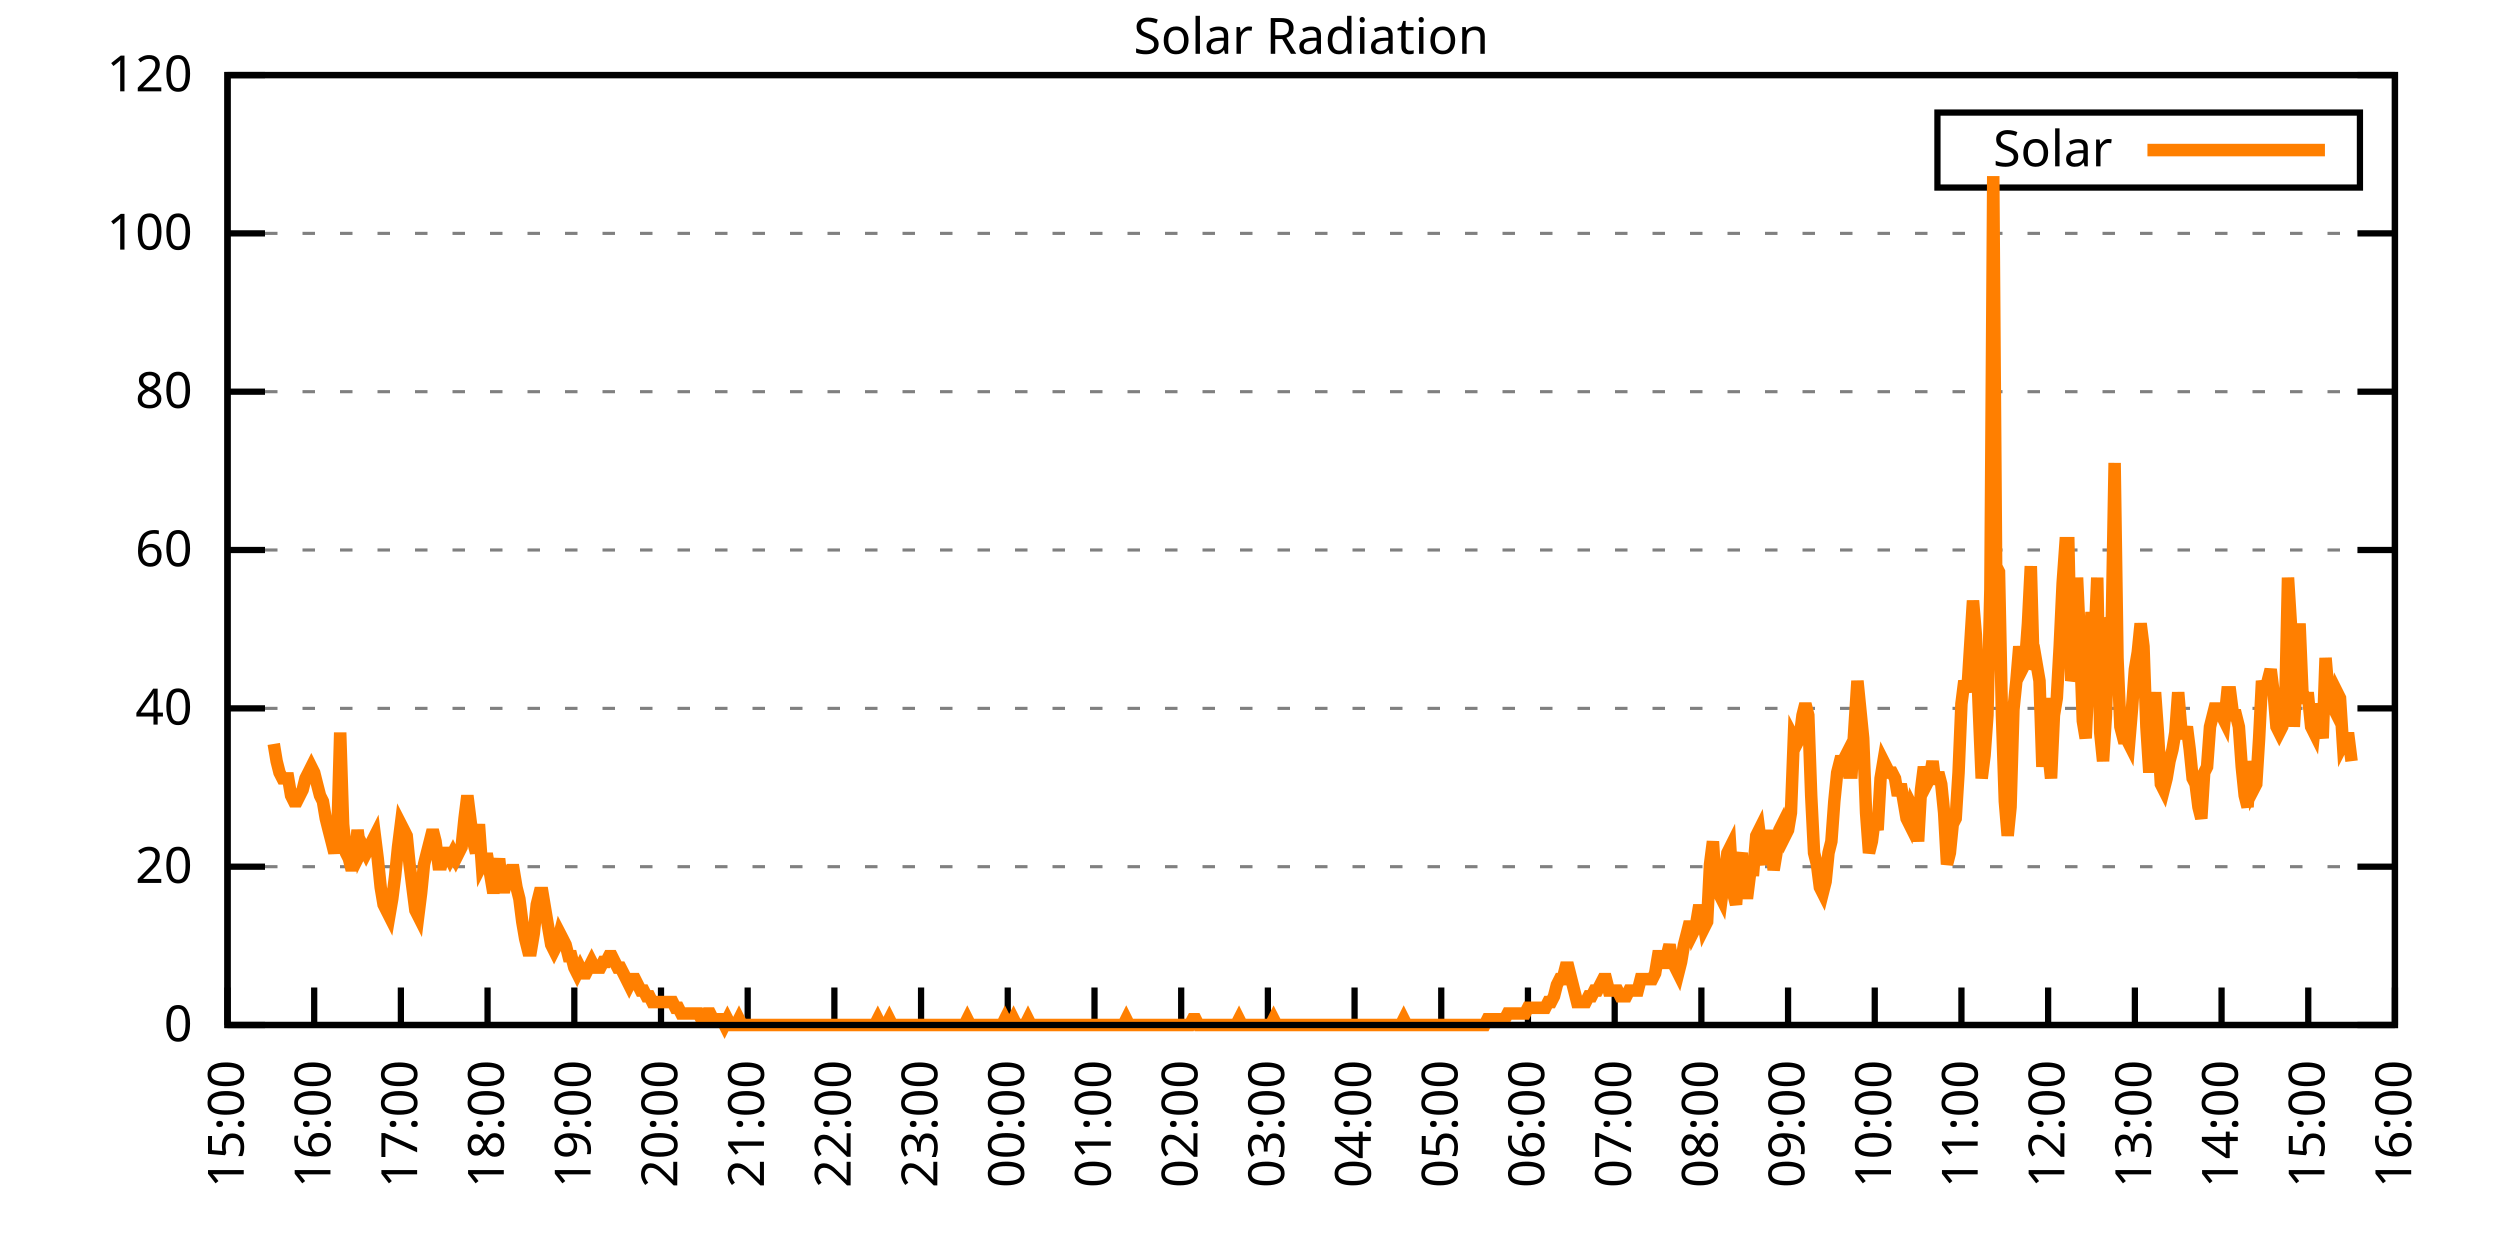
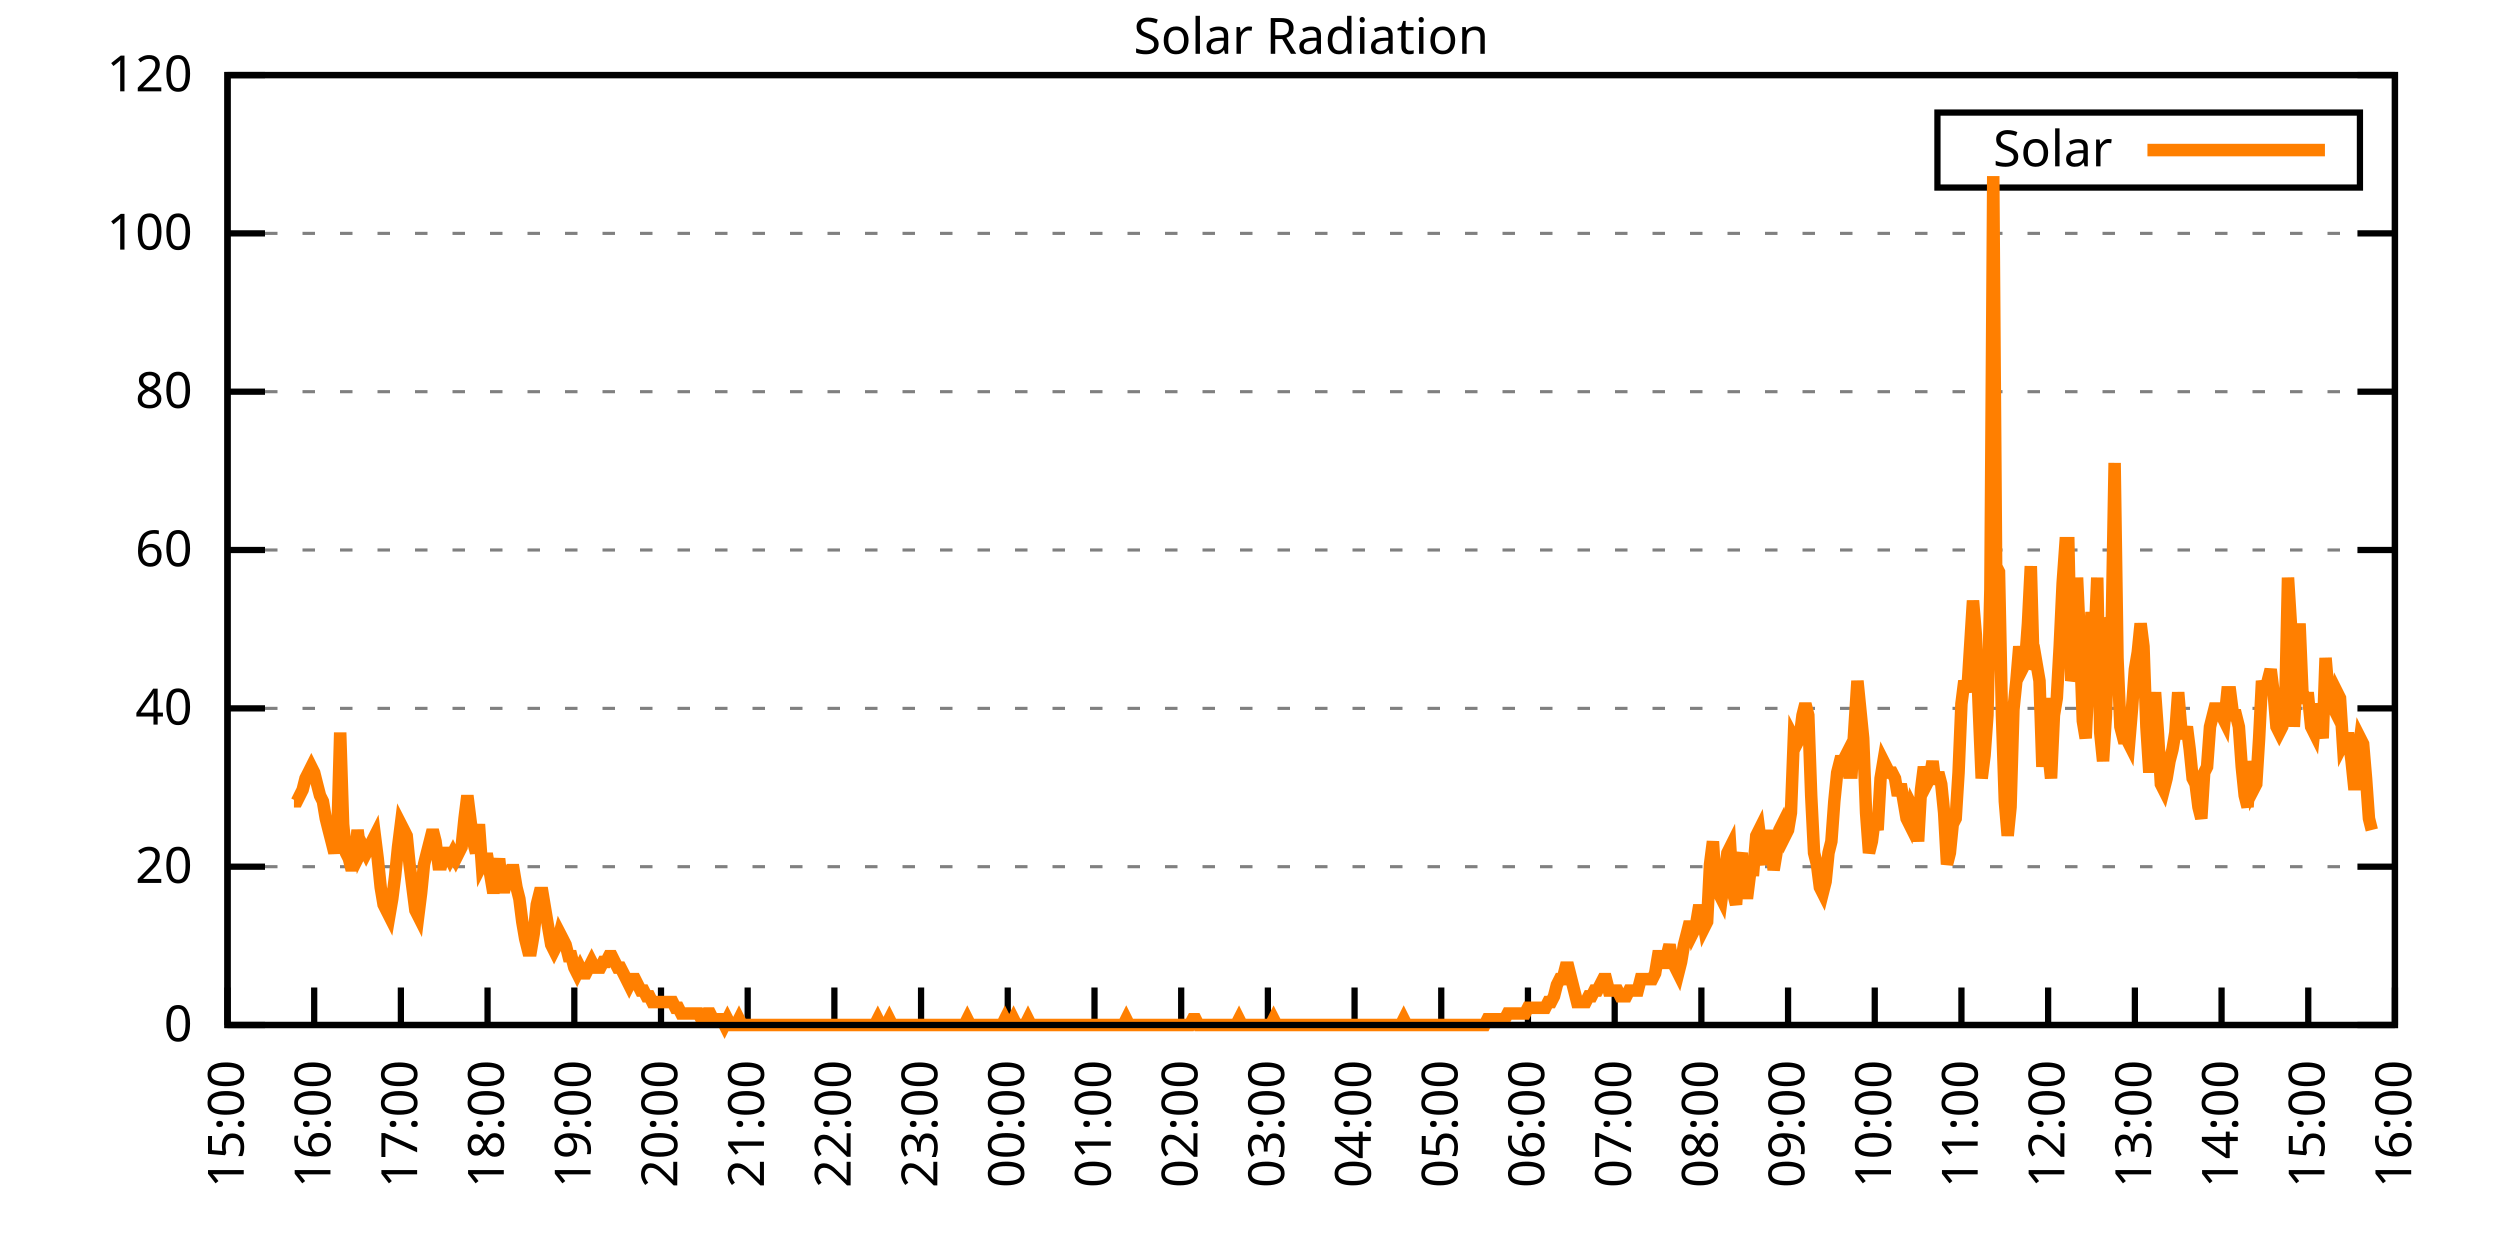
<svg xmlns="http://www.w3.org/2000/svg" xmlns:xlink="http://www.w3.org/1999/xlink" width="400" height="200" viewBox="0 0 400 200">
  <g id="gnuplot_canvas">
    <rect x="0" y="0" width="400" height="200" fill="none" />
    <defs>
      <circle id="gpDot" r="0.5" stroke-width="0.5" stroke="currentColor" />
      <path id="gpPt0" stroke-width="0.333" stroke="currentColor" d="M-1,0 h2 M0,-1 v2" />
      <path id="gpPt1" stroke-width="0.333" stroke="currentColor" d="M-1,-1 L1,1 M1,-1 L-1,1" />
      <path id="gpPt2" stroke-width="0.333" stroke="currentColor" d="M-1,0 L1,0 M0,-1 L0,1 M-1,-1 L1,1 M-1,1 L1,-1" />
      <rect id="gpPt3" stroke-width="0.333" stroke="currentColor" x="-1" y="-1" width="2" height="2" />
      <rect id="gpPt4" stroke-width="0.333" stroke="currentColor" fill="currentColor" x="-1" y="-1" width="2" height="2" />
      <circle id="gpPt5" stroke-width="0.333" stroke="currentColor" cx="0" cy="0" r="1" />
      <use xlink:href="#gpPt5" id="gpPt6" fill="currentColor" stroke="none" />
      <path id="gpPt7" stroke-width="0.333" stroke="currentColor" d="M0,-1.33 L-1.33,0.67 L1.33,0.67 z" />
      <use xlink:href="#gpPt7" id="gpPt8" fill="currentColor" stroke="none" />
      <use xlink:href="#gpPt7" id="gpPt9" stroke="currentColor" transform="rotate(180)" />
      <use xlink:href="#gpPt9" id="gpPt10" fill="currentColor" stroke="none" />
      <use xlink:href="#gpPt3" id="gpPt11" stroke="currentColor" transform="rotate(45)" />
      <use xlink:href="#gpPt11" id="gpPt12" fill="currentColor" stroke="none" />
      <path id="gpPt13" stroke-width="0.333" stroke="currentColor" d="M0,1.330 L1.265,0.411 L0.782,-1.067 L-0.782,-1.076 L-1.265,0.411 z" />
      <use xlink:href="#gpPt13" id="gpPt14" fill="currentColor" stroke="none" />
      <filter id="textbox" filterUnits="objectBoundingBox" x="0" y="0" height="1" width="1">
        <feFlood flood-color="white" flood-opacity="1" result="bgnd" />
        <feComposite in="SourceGraphic" in2="bgnd" operator="atop" />
      </filter>
      <filter id="greybox" filterUnits="objectBoundingBox" x="0" y="0" height="1" width="1">
        <feFlood flood-color="lightgrey" flood-opacity="1" result="grey" />
        <feComposite in="SourceGraphic" in2="grey" operator="atop" />
      </filter>
    </defs>
    <g fill="none" color="white" stroke="currentColor" stroke-width="1.00" stroke-linecap="butt" stroke-linejoin="miter">
</g>
    <g fill="none" color="black" stroke="currentColor" stroke-width="1.00" stroke-linecap="butt" stroke-linejoin="miter">
      <g stroke="none" shape-rendering="crispEdges">
        <polygon fill="rgb(255, 255, 255)" points="36.40,164.00 383.18,164.00 383.18,12.02 36.40,12.02 " />
      </g>
    </g>
    <g fill="none" color="black" stroke="currentColor" stroke-width="1.00" stroke-linecap="butt" stroke-linejoin="miter">
</g>
    <g fill="none" color="black" stroke="black" stroke-width="0.50" stroke-linecap="butt" stroke-linejoin="miter">
</g>
    <g fill="none" color="gray" stroke="currentColor" stroke-width="0.50" stroke-linecap="butt" stroke-linejoin="miter">
      <path stroke="gray" stroke-dasharray="2,4" class="gridline" d="M36.40,164.00 L383.19,164.00  " />
    </g>
    <g fill="none" color="gray" stroke="gray" stroke-width="1.00" stroke-linecap="butt" stroke-linejoin="miter">
</g>
    <g fill="none" color="black" stroke="currentColor" stroke-width="1.00" stroke-linecap="butt" stroke-linejoin="miter">
      <path stroke="black" d="M36.40,164.00 L42.40,164.00 M383.19,164.00 L377.19,164.00  " />
      <g transform="translate(30.80,166.60)" stroke="none" fill="black" font-family="Sans" font-size="8.00" text-anchor="end">
        <text>
          <tspan font-family="Sans"> 0</tspan>
        </text>
      </g>
    </g>
    <g fill="none" color="black" stroke="currentColor" stroke-width="1.00" stroke-linecap="butt" stroke-linejoin="miter">
</g>
    <g fill="none" color="black" stroke="black" stroke-width="0.50" stroke-linecap="butt" stroke-linejoin="miter">
</g>
    <g fill="none" color="gray" stroke="currentColor" stroke-width="0.50" stroke-linecap="butt" stroke-linejoin="miter">
      <path stroke="gray" stroke-dasharray="2,4" class="gridline" d="M36.40,138.67 L383.19,138.67  " />
    </g>
    <g fill="none" color="gray" stroke="gray" stroke-width="1.00" stroke-linecap="butt" stroke-linejoin="miter">
</g>
    <g fill="none" color="black" stroke="currentColor" stroke-width="1.00" stroke-linecap="butt" stroke-linejoin="miter">
      <path stroke="black" d="M36.40,138.67 L42.40,138.67 M383.19,138.67 L377.19,138.67  " />
      <g transform="translate(30.80,141.27)" stroke="none" fill="black" font-family="Sans" font-size="8.00" text-anchor="end">
        <text>
          <tspan font-family="Sans"> 20</tspan>
        </text>
      </g>
    </g>
    <g fill="none" color="black" stroke="currentColor" stroke-width="1.00" stroke-linecap="butt" stroke-linejoin="miter">
</g>
    <g fill="none" color="black" stroke="black" stroke-width="0.50" stroke-linecap="butt" stroke-linejoin="miter">
</g>
    <g fill="none" color="gray" stroke="currentColor" stroke-width="0.50" stroke-linecap="butt" stroke-linejoin="miter">
      <path stroke="gray" stroke-dasharray="2,4" class="gridline" d="M36.40,113.34 L383.19,113.34  " />
    </g>
    <g fill="none" color="gray" stroke="gray" stroke-width="1.00" stroke-linecap="butt" stroke-linejoin="miter">
</g>
    <g fill="none" color="black" stroke="currentColor" stroke-width="1.00" stroke-linecap="butt" stroke-linejoin="miter">
      <path stroke="black" d="M36.40,113.34 L42.40,113.34 M383.19,113.34 L377.19,113.34  " />
      <g transform="translate(30.80,115.94)" stroke="none" fill="black" font-family="Sans" font-size="8.00" text-anchor="end">
        <text>
          <tspan font-family="Sans"> 40</tspan>
        </text>
      </g>
    </g>
    <g fill="none" color="black" stroke="currentColor" stroke-width="1.00" stroke-linecap="butt" stroke-linejoin="miter">
</g>
    <g fill="none" color="black" stroke="black" stroke-width="0.50" stroke-linecap="butt" stroke-linejoin="miter">
</g>
    <g fill="none" color="gray" stroke="currentColor" stroke-width="0.50" stroke-linecap="butt" stroke-linejoin="miter">
      <path stroke="gray" stroke-dasharray="2,4" class="gridline" d="M36.40,88.00 L383.19,88.00  " />
    </g>
    <g fill="none" color="gray" stroke="gray" stroke-width="1.00" stroke-linecap="butt" stroke-linejoin="miter">
</g>
    <g fill="none" color="black" stroke="currentColor" stroke-width="1.00" stroke-linecap="butt" stroke-linejoin="miter">
      <path stroke="black" d="M36.40,88.00 L42.40,88.00 M383.19,88.00 L377.19,88.00  " />
      <g transform="translate(30.80,90.60)" stroke="none" fill="black" font-family="Sans" font-size="8.00" text-anchor="end">
        <text>
          <tspan font-family="Sans"> 60</tspan>
        </text>
      </g>
    </g>
    <g fill="none" color="black" stroke="currentColor" stroke-width="1.00" stroke-linecap="butt" stroke-linejoin="miter">
</g>
    <g fill="none" color="black" stroke="black" stroke-width="0.50" stroke-linecap="butt" stroke-linejoin="miter">
</g>
    <g fill="none" color="gray" stroke="currentColor" stroke-width="0.50" stroke-linecap="butt" stroke-linejoin="miter">
      <path stroke="gray" stroke-dasharray="2,4" class="gridline" d="M36.40,62.67 L383.19,62.67  " />
    </g>
    <g fill="none" color="gray" stroke="gray" stroke-width="1.00" stroke-linecap="butt" stroke-linejoin="miter">
</g>
    <g fill="none" color="black" stroke="currentColor" stroke-width="1.00" stroke-linecap="butt" stroke-linejoin="miter">
      <path stroke="black" d="M36.40,62.67 L42.40,62.67 M383.19,62.67 L377.19,62.67  " />
      <g transform="translate(30.80,65.27)" stroke="none" fill="black" font-family="Sans" font-size="8.00" text-anchor="end">
        <text>
          <tspan font-family="Sans"> 80</tspan>
        </text>
      </g>
    </g>
    <g fill="none" color="black" stroke="currentColor" stroke-width="1.00" stroke-linecap="butt" stroke-linejoin="miter">
</g>
    <g fill="none" color="black" stroke="black" stroke-width="0.50" stroke-linecap="butt" stroke-linejoin="miter">
</g>
    <g fill="none" color="gray" stroke="currentColor" stroke-width="0.50" stroke-linecap="butt" stroke-linejoin="miter">
      <path stroke="gray" stroke-dasharray="2,4" class="gridline" d="M36.40,37.34 L383.19,37.34  " />
    </g>
    <g fill="none" color="gray" stroke="gray" stroke-width="1.00" stroke-linecap="butt" stroke-linejoin="miter">
</g>
    <g fill="none" color="black" stroke="currentColor" stroke-width="1.00" stroke-linecap="butt" stroke-linejoin="miter">
      <path stroke="black" d="M36.40,37.34 L42.40,37.34 M383.19,37.34 L377.19,37.34  " />
      <g transform="translate(30.80,39.94)" stroke="none" fill="black" font-family="Sans" font-size="8.00" text-anchor="end">
        <text>
          <tspan font-family="Sans"> 100</tspan>
        </text>
      </g>
    </g>
    <g fill="none" color="black" stroke="currentColor" stroke-width="1.00" stroke-linecap="butt" stroke-linejoin="miter">
</g>
    <g fill="none" color="black" stroke="black" stroke-width="0.50" stroke-linecap="butt" stroke-linejoin="miter">
</g>
    <g fill="none" color="gray" stroke="currentColor" stroke-width="0.50" stroke-linecap="butt" stroke-linejoin="miter">
      <path stroke="gray" stroke-dasharray="2,4" class="gridline" d="M36.40,12.01 L383.19,12.01  " />
    </g>
    <g fill="none" color="gray" stroke="gray" stroke-width="1.00" stroke-linecap="butt" stroke-linejoin="miter">
</g>
    <g fill="none" color="black" stroke="currentColor" stroke-width="1.00" stroke-linecap="butt" stroke-linejoin="miter">
      <path stroke="black" d="M36.40,12.01 L42.40,12.01 M383.19,12.01 L377.19,12.01  " />
      <g transform="translate(30.80,14.61)" stroke="none" fill="black" font-family="Sans" font-size="8.00" text-anchor="end">
        <text>
          <tspan font-family="Sans"> 120</tspan>
        </text>
      </g>
    </g>
    <g fill="none" color="black" stroke="currentColor" stroke-width="1.00" stroke-linecap="butt" stroke-linejoin="miter">
      <path stroke="black" d="M36.40,164.00 L36.40,158.00  " />
      <g transform="translate(39.00,169.60) rotate(270.00)" stroke="none" fill="black" font-family="Sans" font-size="8.00" text-anchor="end">
        <text>
          <tspan font-family="Sans">15:00</tspan>
        </text>
      </g>
    </g>
    <g fill="none" color="black" stroke="currentColor" stroke-width="1.00" stroke-linecap="butt" stroke-linejoin="miter">
      <path stroke="black" d="M50.27,164.00 L50.27,158.00  " />
      <g transform="translate(52.87,169.60) rotate(270.00)" stroke="none" fill="black" font-family="Sans" font-size="8.00" text-anchor="end">
        <text>
          <tspan font-family="Sans">16:00</tspan>
        </text>
      </g>
    </g>
    <g fill="none" color="black" stroke="currentColor" stroke-width="1.00" stroke-linecap="butt" stroke-linejoin="miter">
      <path stroke="black" d="M64.14,164.00 L64.14,158.00  " />
      <g transform="translate(66.74,169.60) rotate(270.00)" stroke="none" fill="black" font-family="Sans" font-size="8.00" text-anchor="end">
        <text>
          <tspan font-family="Sans">17:00</tspan>
        </text>
      </g>
    </g>
    <g fill="none" color="black" stroke="currentColor" stroke-width="1.00" stroke-linecap="butt" stroke-linejoin="miter">
      <path stroke="black" d="M78.01,164.00 L78.01,158.00  " />
      <g transform="translate(80.61,169.60) rotate(270.00)" stroke="none" fill="black" font-family="Sans" font-size="8.00" text-anchor="end">
        <text>
          <tspan font-family="Sans">18:00</tspan>
        </text>
      </g>
    </g>
    <g fill="none" color="black" stroke="currentColor" stroke-width="1.00" stroke-linecap="butt" stroke-linejoin="miter">
      <path stroke="black" d="M91.89,164.00 L91.89,158.00  " />
      <g transform="translate(94.49,169.60) rotate(270.00)" stroke="none" fill="black" font-family="Sans" font-size="8.00" text-anchor="end">
        <text>
          <tspan font-family="Sans">19:00</tspan>
        </text>
      </g>
    </g>
    <g fill="none" color="black" stroke="currentColor" stroke-width="1.00" stroke-linecap="butt" stroke-linejoin="miter">
      <path stroke="black" d="M105.76,164.00 L105.76,158.00  " />
      <g transform="translate(108.36,169.60) rotate(270.00)" stroke="none" fill="black" font-family="Sans" font-size="8.00" text-anchor="end">
        <text>
          <tspan font-family="Sans">20:00</tspan>
        </text>
      </g>
    </g>
    <g fill="none" color="black" stroke="currentColor" stroke-width="1.00" stroke-linecap="butt" stroke-linejoin="miter">
      <path stroke="black" d="M119.63,164.00 L119.63,158.00  " />
      <g transform="translate(122.23,169.60) rotate(270.00)" stroke="none" fill="black" font-family="Sans" font-size="8.00" text-anchor="end">
        <text>
          <tspan font-family="Sans">21:00</tspan>
        </text>
      </g>
    </g>
    <g fill="none" color="black" stroke="currentColor" stroke-width="1.00" stroke-linecap="butt" stroke-linejoin="miter">
      <path stroke="black" d="M133.50,164.00 L133.50,158.00  " />
      <g transform="translate(136.10,169.60) rotate(270.00)" stroke="none" fill="black" font-family="Sans" font-size="8.00" text-anchor="end">
        <text>
          <tspan font-family="Sans">22:00</tspan>
        </text>
      </g>
    </g>
    <g fill="none" color="black" stroke="currentColor" stroke-width="1.00" stroke-linecap="butt" stroke-linejoin="miter">
      <path stroke="black" d="M147.37,164.00 L147.37,158.00  " />
      <g transform="translate(149.97,169.60) rotate(270.00)" stroke="none" fill="black" font-family="Sans" font-size="8.00" text-anchor="end">
        <text>
          <tspan font-family="Sans">23:00</tspan>
        </text>
      </g>
    </g>
    <g fill="none" color="black" stroke="currentColor" stroke-width="1.00" stroke-linecap="butt" stroke-linejoin="miter">
      <path stroke="black" d="M161.24,164.00 L161.24,158.00  " />
      <g transform="translate(163.84,169.60) rotate(270.00)" stroke="none" fill="black" font-family="Sans" font-size="8.00" text-anchor="end">
        <text>
          <tspan font-family="Sans">00:00</tspan>
        </text>
      </g>
    </g>
    <g fill="none" color="black" stroke="currentColor" stroke-width="1.00" stroke-linecap="butt" stroke-linejoin="miter">
      <path stroke="black" d="M175.12,164.00 L175.12,158.00  " />
      <g transform="translate(177.72,169.60) rotate(270.00)" stroke="none" fill="black" font-family="Sans" font-size="8.00" text-anchor="end">
        <text>
          <tspan font-family="Sans">01:00</tspan>
        </text>
      </g>
    </g>
    <g fill="none" color="black" stroke="currentColor" stroke-width="1.00" stroke-linecap="butt" stroke-linejoin="miter">
      <path stroke="black" d="M188.99,164.00 L188.99,158.00  " />
      <g transform="translate(191.59,169.60) rotate(270.00)" stroke="none" fill="black" font-family="Sans" font-size="8.00" text-anchor="end">
        <text>
          <tspan font-family="Sans">02:00</tspan>
        </text>
      </g>
    </g>
    <g fill="none" color="black" stroke="currentColor" stroke-width="1.00" stroke-linecap="butt" stroke-linejoin="miter">
      <path stroke="black" d="M202.86,164.00 L202.86,158.00  " />
      <g transform="translate(205.46,169.60) rotate(270.00)" stroke="none" fill="black" font-family="Sans" font-size="8.00" text-anchor="end">
        <text>
          <tspan font-family="Sans">03:00</tspan>
        </text>
      </g>
    </g>
    <g fill="none" color="black" stroke="currentColor" stroke-width="1.00" stroke-linecap="butt" stroke-linejoin="miter">
      <path stroke="black" d="M216.73,164.00 L216.73,158.00  " />
      <g transform="translate(219.33,169.60) rotate(270.00)" stroke="none" fill="black" font-family="Sans" font-size="8.00" text-anchor="end">
        <text>
          <tspan font-family="Sans">04:00</tspan>
        </text>
      </g>
    </g>
    <g fill="none" color="black" stroke="currentColor" stroke-width="1.00" stroke-linecap="butt" stroke-linejoin="miter">
      <path stroke="black" d="M230.60,164.00 L230.60,158.00  " />
      <g transform="translate(233.20,169.60) rotate(270.00)" stroke="none" fill="black" font-family="Sans" font-size="8.00" text-anchor="end">
        <text>
          <tspan font-family="Sans">05:00</tspan>
        </text>
      </g>
    </g>
    <g fill="none" color="black" stroke="currentColor" stroke-width="1.00" stroke-linecap="butt" stroke-linejoin="miter">
      <path stroke="black" d="M244.47,164.00 L244.47,158.00  " />
      <g transform="translate(247.07,169.60) rotate(270.00)" stroke="none" fill="black" font-family="Sans" font-size="8.00" text-anchor="end">
        <text>
          <tspan font-family="Sans">06:00</tspan>
        </text>
      </g>
    </g>
    <g fill="none" color="black" stroke="currentColor" stroke-width="1.00" stroke-linecap="butt" stroke-linejoin="miter">
      <path stroke="black" d="M258.35,164.00 L258.35,158.00  " />
      <g transform="translate(260.95,169.60) rotate(270.00)" stroke="none" fill="black" font-family="Sans" font-size="8.00" text-anchor="end">
        <text>
          <tspan font-family="Sans">07:00</tspan>
        </text>
      </g>
    </g>
    <g fill="none" color="black" stroke="currentColor" stroke-width="1.00" stroke-linecap="butt" stroke-linejoin="miter">
      <path stroke="black" d="M272.22,164.00 L272.22,158.00  " />
      <g transform="translate(274.82,169.60) rotate(270.00)" stroke="none" fill="black" font-family="Sans" font-size="8.00" text-anchor="end">
        <text>
          <tspan font-family="Sans">08:00</tspan>
        </text>
      </g>
    </g>
    <g fill="none" color="black" stroke="currentColor" stroke-width="1.00" stroke-linecap="butt" stroke-linejoin="miter">
      <path stroke="black" d="M286.09,164.00 L286.09,158.00  " />
      <g transform="translate(288.69,169.60) rotate(270.00)" stroke="none" fill="black" font-family="Sans" font-size="8.00" text-anchor="end">
        <text>
          <tspan font-family="Sans">09:00</tspan>
        </text>
      </g>
    </g>
    <g fill="none" color="black" stroke="currentColor" stroke-width="1.00" stroke-linecap="butt" stroke-linejoin="miter">
      <path stroke="black" d="M299.96,164.00 L299.96,158.00  " />
      <g transform="translate(302.56,169.60) rotate(270.00)" stroke="none" fill="black" font-family="Sans" font-size="8.00" text-anchor="end">
        <text>
          <tspan font-family="Sans">10:00</tspan>
        </text>
      </g>
    </g>
    <g fill="none" color="black" stroke="currentColor" stroke-width="1.00" stroke-linecap="butt" stroke-linejoin="miter">
      <path stroke="black" d="M313.83,164.00 L313.83,158.00  " />
      <g transform="translate(316.43,169.60) rotate(270.00)" stroke="none" fill="black" font-family="Sans" font-size="8.00" text-anchor="end">
        <text>
          <tspan font-family="Sans">11:00</tspan>
        </text>
      </g>
    </g>
    <g fill="none" color="black" stroke="currentColor" stroke-width="1.00" stroke-linecap="butt" stroke-linejoin="miter">
      <path stroke="black" d="M327.70,164.00 L327.70,158.00  " />
      <g transform="translate(330.30,169.60) rotate(270.00)" stroke="none" fill="black" font-family="Sans" font-size="8.00" text-anchor="end">
        <text>
          <tspan font-family="Sans">12:00</tspan>
        </text>
      </g>
    </g>
    <g fill="none" color="black" stroke="currentColor" stroke-width="1.00" stroke-linecap="butt" stroke-linejoin="miter">
      <path stroke="black" d="M341.58,164.00 L341.58,158.00  " />
      <g transform="translate(344.18,169.60) rotate(270.00)" stroke="none" fill="black" font-family="Sans" font-size="8.00" text-anchor="end">
        <text>
          <tspan font-family="Sans">13:00</tspan>
        </text>
      </g>
    </g>
    <g fill="none" color="black" stroke="currentColor" stroke-width="1.00" stroke-linecap="butt" stroke-linejoin="miter">
      <path stroke="black" d="M355.45,164.00 L355.45,158.00  " />
      <g transform="translate(358.05,169.60) rotate(270.00)" stroke="none" fill="black" font-family="Sans" font-size="8.00" text-anchor="end">
        <text>
          <tspan font-family="Sans">14:00</tspan>
        </text>
      </g>
    </g>
    <g fill="none" color="black" stroke="currentColor" stroke-width="1.00" stroke-linecap="butt" stroke-linejoin="miter">
      <path stroke="black" d="M369.32,164.00 L369.32,158.00  " />
      <g transform="translate(371.92,169.60) rotate(270.00)" stroke="none" fill="black" font-family="Sans" font-size="8.00" text-anchor="end">
        <text>
          <tspan font-family="Sans">15:00</tspan>
        </text>
      </g>
    </g>
    <g fill="none" color="black" stroke="currentColor" stroke-width="1.00" stroke-linecap="butt" stroke-linejoin="miter">
      <path stroke="black" d="M383.19,164.00 L383.19,158.00  " />
      <g transform="translate(385.79,169.60) rotate(270.00)" stroke="none" fill="black" font-family="Sans" font-size="8.00" text-anchor="end">
        <text>
          <tspan font-family="Sans">16:00</tspan>
        </text>
      </g>
    </g>
    <g fill="none" color="black" stroke="currentColor" stroke-width="1.00" stroke-linecap="butt" stroke-linejoin="miter">
</g>
    <g fill="none" color="black" stroke="currentColor" stroke-width="1.00" stroke-linecap="butt" stroke-linejoin="miter">
      <path stroke="black" d="M36.40,12.01 L36.40,164.00 L383.19,164.00 L383.19,12.01 L36.40,12.01 Z  " />
    </g>
    <g fill="none" color="black" stroke="currentColor" stroke-width="1.00" stroke-linecap="butt" stroke-linejoin="miter">
</g>
    <g fill="none" color="black" stroke="currentColor" stroke-width="1.00" stroke-linecap="butt" stroke-linejoin="miter">
      <path stroke="black" d="M309.99,30.01 L309.99,18.01 L377.59,18.01 L377.59,30.01 L309.99,30.01 Z  " />
    </g>
    <g id="Solar_Radiation_plot_1">
      <g fill="none" color="white" stroke="black" stroke-width="2.00" stroke-linecap="butt" stroke-linejoin="miter">
</g>
      <g fill="none" color="black" stroke="currentColor" stroke-width="2.00" stroke-linecap="butt" stroke-linejoin="miter">
        <g transform="translate(337.99,26.61)" stroke="none" fill="black" font-family="Sans" font-size="8.00" text-anchor="end">
          <text>
            <tspan font-family="Sans">Solar</tspan>
          </text>
        </g>
      </g>
      <g fill="none" color="black" stroke="currentColor" stroke-width="2.00" stroke-linecap="butt" stroke-linejoin="miter">
-         <path stroke="rgb(255, 127,   0)" d="M343.59,24.01 L371.99,24.01 M43.80,119.03 L44.26,121.79 L44.72,123.62 L45.19,124.54 L45.65,124.54 L46.11,124.54   L46.57,127.29 L47.03,128.21 L47.50,128.21 L47.96,127.29 L48.42,126.37 L48.88,124.54 L49.35,123.62 L49.81,122.70   L50.27,123.62 L50.73,125.46 L51.20,127.29 L51.66,128.21 L52.12,130.96 L52.58,132.80 L53.05,134.63 L53.51,136.47   L53.97,133.72 L54.43,117.20 L54.90,131.88 L55.36,136.47 L55.82,137.39 L56.28,139.22 L56.75,137.39 L57.21,132.80   L57.67,136.47 L58.13,135.55 L58.59,136.47 L59.06,135.55 L59.52,134.63 L59.98,133.72 L60.44,137.39 L60.91,141.98   L61.37,144.73 L61.83,145.65 L62.29,146.56 L62.76,143.81 L63.22,140.14 L63.68,135.55 L64.14,131.88 L64.61,132.80   L65.07,133.72 L65.53,138.30 L65.99,141.98 L66.46,145.65 L66.92,146.56 L67.38,142.89 L67.84,138.30 L68.30,136.47   L68.77,134.63 L69.23,132.80 L69.69,134.63 L70.15,138.30 L70.62,138.30 L71.08,136.47 L71.54,136.47 L72.00,137.39   L72.47,136.47 L72.93,137.39 L73.39,136.47 L73.85,135.55 L74.32,130.96 L74.78,127.29 L75.24,130.96 L75.70,134.63   L76.17,136.47 L76.63,131.88 L77.09,138.30 L77.55,137.39 L78.01,137.39 L78.48,140.14 L78.94,142.89 L79.40,140.14   L79.86,137.39 L80.33,141.98 L80.79,141.98 L81.25,140.14 L81.71,139.22 L82.18,139.22 L82.64,141.98 L83.10,143.81   L83.56,147.48 L84.03,150.23 L84.49,152.07 L84.95,152.07 L85.41,149.32 L85.88,144.73 L86.34,142.89 L86.80,142.89   L87.26,145.65 L87.72,148.40 L88.19,151.15 L88.65,152.07 L89.11,151.15 L89.57,149.32 L90.04,150.23 L90.50,151.15   L90.96,152.99 L91.42,152.99 L91.89,154.82 L92.35,155.74 L92.81,154.82 L93.27,155.74 L93.74,155.74 L94.20,154.82   L94.66,153.91 L95.12,154.82 L95.59,154.82 L96.05,154.82 L96.51,153.91 L96.97,153.91 L97.44,152.99 L97.90,152.99   L98.36,153.91 L98.82,154.82 L99.28,154.82 L99.75,155.74 L100.21,156.66 L100.67,157.58 L101.13,156.66 L101.60,156.66   L102.06,157.58 L102.52,158.49 L102.98,158.49 L103.45,159.41 L103.91,159.41 L104.37,160.33 L104.83,160.33 L105.30,160.33   L105.76,160.33 L106.22,160.33 L106.68,160.33 L107.15,160.33 L107.61,160.33 L108.07,161.25 L108.53,161.25 L108.99,162.16   L109.46,162.16 L109.92,162.16 L110.38,162.16 L110.84,162.16 L111.31,162.16 L111.77,162.16 L112.23,163.08 L112.69,163.08   L113.16,162.16 L113.62,162.16 L114.08,163.08 L114.54,163.08 L115.01,163.08 L115.47,163.08 L115.93,164.00 L116.39,163.08   L116.86,164.00 L117.32,164.00 L117.78,164.00 L118.24,163.08 L118.70,164.00 L119.17,164.00 L119.63,164.00 L120.09,164.00   L120.55,164.00 L121.02,164.00 L121.48,164.00 L121.94,164.00 L122.40,164.00 L122.87,164.00 L123.33,164.00 L123.79,164.00   L124.25,164.00 L124.72,164.00 L125.18,164.00 L125.64,164.00 L126.10,164.00 L126.57,164.00 L127.03,164.00 L127.49,164.00   L127.95,164.00 L128.41,164.00 L128.88,164.00 L129.34,164.00 L129.80,164.00 L130.26,164.00 L130.73,164.00 L131.19,164.00   L131.65,164.00 L132.11,164.00 L132.58,164.00 L133.04,164.00 L133.50,164.00 L133.96,164.00 L134.43,164.00 L134.89,164.00   L135.35,164.00 L135.81,164.00 L136.28,164.00 L136.74,164.00 L137.20,164.00 L137.66,164.00 L138.13,164.00 L138.59,164.00   L139.05,164.00 L139.51,164.00 L139.97,164.00 L140.44,163.08 L140.90,164.00 L141.36,164.00 L141.82,164.00 L142.29,163.08   L142.75,164.00 L143.21,164.00 L143.67,164.00 L144.14,164.00 L144.60,164.00 L145.06,164.00 L145.52,164.00 L145.99,164.00   L146.45,164.00 L146.91,164.00 L147.37,164.00 L147.84,164.00 L148.30,164.00 L148.76,164.00 L149.22,164.00 L149.68,164.00   L150.15,164.00 L150.61,164.00 L151.07,164.00 L151.53,164.00 L152.00,164.00 L152.46,164.00 L152.92,164.00 L153.38,164.00   L153.85,164.00 L154.31,164.00 L154.77,163.08 L155.23,164.00 L155.70,164.00 L156.16,164.00 L156.62,164.00 L157.08,164.00   L157.55,164.00 L158.01,164.00 L158.47,164.00 L158.93,164.00 L159.39,164.00 L159.86,164.00 L160.32,164.00 L160.78,163.08   L161.24,164.00 L161.71,164.00 L162.17,163.08 L162.63,164.00 L163.09,164.00 L163.56,164.00 L164.02,164.00 L164.48,163.08   L164.94,164.00 L165.41,164.00 L165.87,164.00 L166.33,164.00 L166.79,164.00 L167.26,164.00 L167.72,164.00 L168.18,164.00   L168.64,164.00 L169.10,164.00 L169.57,164.00 L170.03,164.00 L170.49,164.00 L170.95,164.00 L171.42,164.00 L171.88,164.00   L172.34,164.00 L172.80,164.00 L173.27,164.00 L173.73,164.00 L174.19,164.00 L174.65,164.00 L175.12,164.00 L175.58,164.00   L176.04,164.00 L176.50,164.00 L176.97,164.00 L177.43,164.00 L177.89,164.00 L178.35,164.00 L178.82,164.00 L179.28,164.00   L179.74,164.00 L180.20,163.08 L180.66,164.00 L181.13,164.00 L181.59,164.00 L182.05,164.00 L182.51,164.00 L182.98,164.00   L183.44,164.00 L183.90,164.00 L184.36,164.00 L184.83,164.00 L185.29,164.00 L185.75,164.00 L186.21,164.00 L186.68,164.00   L187.14,164.00 L187.60,164.00 L188.06,164.00 L188.53,164.00 L188.99,164.00 L189.45,164.00 L189.91,164.00 L190.37,164.00   L190.84,163.08 L191.30,163.08 L191.76,164.00 L192.22,164.00 L192.69,164.00 L193.15,164.00 L193.61,164.00 L194.07,164.00   L194.54,164.00 L195.00,164.00 L195.46,164.00 L195.92,164.00 L196.39,164.00 L196.85,164.00 L197.31,164.00 L197.77,164.00   L198.24,163.08 L198.70,164.00 L199.16,164.00 L199.62,164.00 L200.08,164.00 L200.55,164.00 L201.01,164.00 L201.47,164.00   L201.93,164.00 L202.40,164.00 L202.86,164.00 L203.32,164.00 L203.78,163.08 L204.25,164.00 L204.71,164.00 L205.17,164.00   L205.63,164.00 L206.10,164.00 L206.56,164.00 L207.02,164.00 L207.48,164.00 L207.95,164.00 L208.41,164.00 L208.87,164.00   L209.33,164.00 L209.80,164.00 L210.26,164.00 L210.72,164.00 L211.18,164.00 L211.64,164.00 L212.11,164.00 L212.57,164.00   L213.03,164.00 L213.49,164.00 L213.96,164.00 L214.42,164.00 L214.88,164.00 L215.34,164.00 L215.81,164.00 L216.27,164.00   L216.73,164.00 L217.19,164.00 L217.66,164.00 L218.12,164.00 L218.58,164.00 L219.04,164.00 L219.51,164.00 L219.97,164.00   L220.43,164.00 L220.89,164.00 L221.35,164.00 L221.82,164.00 L222.28,164.00 L222.74,164.00 L223.20,164.00 L223.67,164.00   L224.13,164.00 L224.59,163.08 L225.05,164.00 L225.52,164.00 L225.98,164.00 L226.44,164.00 L226.90,164.00 L227.37,164.00   L227.83,164.00 L228.29,164.00 L228.75,164.00 L229.22,164.00 L229.68,164.00 L230.14,164.00 L230.60,164.00 L231.06,164.00   L231.53,164.00 L231.99,164.00 L232.45,164.00 L232.91,164.00 L233.38,164.00 L233.84,164.00 L234.30,164.00 L234.76,164.00   L235.23,164.00 L235.69,164.00 L236.15,164.00 L236.61,164.00 L237.08,164.00 L237.54,164.00 L238.00,163.08 L238.46,163.08   L238.93,163.08 L239.39,163.08 L239.85,163.08 L240.31,163.08 L240.77,163.08 L241.24,162.16 L241.70,162.16 L242.16,162.16   L242.62,162.16 L243.09,162.16 L243.55,162.16 L244.01,162.16 L244.47,161.25 L244.94,161.25 L245.40,161.25 L245.86,161.25   L246.32,161.25 L246.79,161.25 L247.25,161.25 L247.71,160.33 L248.17,160.33 L248.64,159.41 L249.10,157.58 L249.56,156.66   L250.02,156.66 L250.49,154.82 L250.95,154.82 L251.41,156.66 L251.87,158.49 L252.33,160.33 L252.80,160.33 L253.26,160.33   L253.72,160.33 L254.18,159.41 L254.65,159.41 L255.11,158.49 L255.57,158.49 L256.03,157.58 L256.50,156.66 L256.96,156.66   L257.42,158.49 L257.88,158.49 L258.35,158.49 L258.81,158.49 L259.27,159.41 L259.73,159.41 L260.20,159.41 L260.66,158.49   L261.12,158.49 L261.58,158.49 L262.04,158.49 L262.51,156.66 L262.97,156.66 L263.43,156.66 L263.89,156.66 L264.36,156.66   L264.82,155.74 L265.28,152.99 L265.74,152.99 L266.21,154.82 L266.67,152.99 L267.13,151.15 L267.59,153.91 L268.06,154.82   L268.52,155.74 L268.98,153.91 L269.44,151.15 L269.91,149.32 L270.37,147.48 L270.83,149.32 L271.29,148.40 L271.75,145.65   L272.22,145.65 L272.68,148.40 L273.14,147.48 L273.60,138.30 L274.07,134.63 L274.53,141.98 L274.99,142.89 L275.45,143.81   L275.92,140.14 L276.38,136.47 L276.84,135.55 L277.30,142.89 L277.77,144.73 L278.23,138.30 L278.69,136.47 L279.15,142.89   L279.62,142.89 L280.08,139.22 L280.54,139.22 L281.00,133.72 L281.46,132.80 L281.93,136.47 L282.39,138.30 L282.85,133.72   L283.31,133.72 L283.78,139.22 L284.24,136.47 L284.70,132.80 L285.16,131.88 L285.63,133.72 L286.09,132.80 L286.55,130.05   L287.01,118.12 L287.48,119.03 L287.94,118.12 L288.40,114.44 L288.86,112.61 L289.33,114.44 L289.79,127.29 L290.25,136.47   L290.71,138.30 L291.18,141.98 L291.64,142.89 L292.10,141.06 L292.56,136.47 L293.02,134.63 L293.49,128.21 L293.95,123.62   L294.41,121.79 L294.87,121.79 L295.34,120.87 L295.80,123.62 L296.26,123.62 L296.72,116.28 L297.19,108.94 L297.65,113.53   L298.11,118.12 L298.57,130.05 L299.04,136.47 L299.50,134.63 L299.96,130.96 L300.42,132.80 L300.89,124.54 L301.35,121.79   L301.81,122.70 L302.27,123.62 L302.73,123.62 L303.20,124.54 L303.66,127.29 L304.12,125.46 L304.58,128.21 L305.05,130.96   L305.51,131.88 L305.97,129.13 L306.43,130.05 L306.90,134.63 L307.36,126.37 L307.82,122.70 L308.28,125.46 L308.75,124.54   L309.21,121.79 L309.67,125.46 L310.13,123.62 L310.60,125.46 L311.06,130.05 L311.52,138.30 L311.98,136.47 L312.44,131.88   L312.91,130.96 L313.37,123.62 L313.83,112.61 L314.29,108.94 L314.76,110.77 L315.22,103.43 L315.68,96.09 L316.14,101.60   L316.61,113.53 L317.07,124.54 L317.53,120.87 L317.99,114.44 L318.46,94.26 L318.92,28.18 L319.38,90.59 L319.84,91.50   L320.31,114.44 L320.77,128.21 L321.23,133.72 L321.69,129.13 L322.15,113.53 L322.62,108.94 L323.08,103.43 L323.54,107.10   L324.00,106.19 L324.47,99.76 L324.93,90.59 L325.39,107.10 L325.85,106.19 L326.32,108.94 L326.78,122.70 L327.24,111.69   L327.70,119.95 L328.17,124.54 L328.63,114.44 L329.09,111.69 L329.55,103.43 L330.02,93.34 L330.48,86.91 L330.94,86.91   L331.40,108.94 L331.87,107.10 L332.33,92.42 L332.79,102.51 L333.25,115.36 L333.71,118.12 L334.18,108.02 L334.64,97.93   L335.10,103.43 L335.56,92.42 L336.03,117.20 L336.49,121.79 L336.95,114.44 L337.41,98.84 L337.88,99.76 L338.34,74.07   L338.80,105.27 L339.26,116.28 L339.73,118.12 L340.19,118.12 L340.65,119.03 L341.11,113.53 L341.58,107.10 L342.04,104.35   L342.50,99.76 L342.96,103.43 L343.42,116.28 L343.89,123.62 L344.35,116.28 L344.81,110.77 L345.27,117.20 L345.74,125.46   L346.20,126.37 L346.66,124.54 L347.12,121.79 L347.59,119.95 L348.05,117.20 L348.51,110.77 L348.97,116.28 L349.44,118.12   L349.90,116.28 L350.36,119.95 L350.82,124.54 L351.29,125.46 L351.75,129.13 L352.21,130.96 L352.67,123.62 L353.13,122.70   L353.60,116.28 L354.06,114.44 L354.52,112.61 L354.98,114.44 L355.45,114.44 L355.91,115.36 L356.37,110.77 L356.83,110.77   L357.30,114.44 L357.76,114.44 L358.22,116.28 L358.68,122.70 L359.15,127.29 L359.61,129.13 L360.07,121.79 L360.53,126.37   L361.00,125.46 L361.46,118.12 L361.92,108.94 L362.38,110.77 L362.84,108.94 L363.31,107.10 L363.77,110.77 L364.23,116.28   L364.69,117.20 L365.16,116.28 L365.62,113.53 L366.08,92.42 L366.54,99.76 L367.01,116.28 L367.47,108.94 L367.93,99.76   L368.39,110.77 L368.86,111.69 L369.32,111.69 L369.78,116.28 L370.24,117.20 L370.71,112.61 L371.17,115.36 L371.63,118.12   L372.09,105.27 L372.56,110.77 L373.02,112.61 L373.48,113.53 L373.94,110.77 L374.40,111.69 L374.87,119.03 L375.33,118.12   L375.79,118.12 L376.25,121.79  " />
+         <path stroke="rgb(255, 127,   0)" d="M343.59,24.01 L371.99,24.01 M47.03,128.21 L47.50,128.21 L47.96,127.29 L48.42,126.37 L48.88,124.54 L49.35,123.62   L49.81,122.70 L50.27,123.62 L50.73,125.46 L51.20,127.29 L51.66,128.21 L52.12,130.96 L52.58,132.80 L53.05,134.63   L53.51,136.47 L53.97,133.72 L54.43,117.20 L54.90,131.88 L55.36,136.47 L55.82,137.39 L56.28,139.22 L56.75,137.39   L57.21,132.80 L57.67,136.47 L58.13,135.55 L58.59,136.47 L59.06,135.55 L59.52,134.63 L59.98,133.72 L60.44,137.39   L60.91,141.98 L61.37,144.73 L61.83,145.65 L62.29,146.56 L62.76,143.81 L63.22,140.14 L63.68,135.55 L64.14,131.88   L64.61,132.80 L65.07,133.72 L65.53,138.30 L65.99,141.98 L66.46,145.65 L66.92,146.56 L67.38,142.89 L67.84,138.30   L68.30,136.47 L68.77,134.63 L69.23,132.80 L69.69,134.63 L70.15,138.30 L70.62,138.30 L71.08,136.47 L71.54,136.47   L72.00,137.39 L72.47,136.47 L72.93,137.39 L73.39,136.47 L73.85,135.55 L74.32,130.96 L74.78,127.29 L75.24,130.96   L75.70,134.63 L76.17,136.47 L76.63,131.88 L77.09,138.30 L77.55,137.39 L78.01,137.39 L78.48,140.14 L78.94,142.89   L79.40,140.14 L79.86,137.39 L80.33,141.98 L80.79,141.98 L81.25,140.14 L81.71,139.22 L82.18,139.22 L82.64,141.98   L83.10,143.81 L83.56,147.48 L84.03,150.23 L84.49,152.07 L84.95,152.07 L85.41,149.32 L85.88,144.73 L86.34,142.89   L86.80,142.89 L87.26,145.65 L87.72,148.40 L88.19,151.15 L88.65,152.07 L89.11,151.15 L89.57,149.32 L90.04,150.23   L90.50,151.15 L90.96,152.99 L91.42,152.99 L91.89,154.82 L92.35,155.74 L92.81,154.82 L93.27,155.74 L93.74,155.74   L94.20,154.82 L94.66,153.91 L95.12,154.82 L95.59,154.82 L96.05,154.82 L96.51,153.91 L96.97,153.91 L97.44,152.99   L97.90,152.99 L98.36,153.91 L98.82,154.82 L99.28,154.82 L99.75,155.74 L100.21,156.66 L100.67,157.58 L101.13,156.66   L101.60,156.66 L102.06,157.58 L102.52,158.49 L102.98,158.49 L103.45,159.41 L103.91,159.41 L104.37,160.33 L104.83,160.33   L105.30,160.33 L105.76,160.33 L106.22,160.33 L106.68,160.33 L107.15,160.33 L107.61,160.33 L108.07,161.25 L108.53,161.25   L108.99,162.16 L109.46,162.16 L109.92,162.16 L110.38,162.16 L110.84,162.16 L111.31,162.16 L111.77,162.16 L112.23,163.08   L112.69,163.08 L113.16,162.16 L113.62,162.16 L114.08,163.08 L114.54,163.08 L115.01,163.08 L115.47,163.08 L115.93,164.00   L116.39,163.08 L116.86,164.00 L117.32,164.00 L117.78,164.00 L118.24,163.08 L118.70,164.00 L119.17,164.00 L119.63,164.00   L120.09,164.00 L120.55,164.00 L121.02,164.00 L121.48,164.00 L121.94,164.00 L122.40,164.00 L122.87,164.00 L123.33,164.00   L123.79,164.00 L124.25,164.00 L124.72,164.00 L125.18,164.00 L125.64,164.00 L126.10,164.00 L126.57,164.00 L127.03,164.00   L127.49,164.00 L127.95,164.00 L128.41,164.00 L128.88,164.00 L129.34,164.00 L129.80,164.00 L130.26,164.00 L130.73,164.00   L131.19,164.00 L131.65,164.00 L132.11,164.00 L132.58,164.00 L133.04,164.00 L133.50,164.00 L133.96,164.00 L134.43,164.00   L134.89,164.00 L135.35,164.00 L135.81,164.00 L136.28,164.00 L136.74,164.00 L137.20,164.00 L137.66,164.00 L138.13,164.00   L138.59,164.00 L139.05,164.00 L139.51,164.00 L139.97,164.00 L140.44,163.08 L140.90,164.00 L141.36,164.00 L141.82,164.00   L142.29,163.08 L142.75,164.00 L143.21,164.00 L143.67,164.00 L144.14,164.00 L144.60,164.00 L145.06,164.00 L145.52,164.00   L145.99,164.00 L146.45,164.00 L146.91,164.00 L147.37,164.00 L147.84,164.00 L148.30,164.00 L148.76,164.00 L149.22,164.00   L149.68,164.00 L150.15,164.00 L150.61,164.00 L151.07,164.00 L151.53,164.00 L152.00,164.00 L152.46,164.00 L152.92,164.00   L153.38,164.00 L153.85,164.00 L154.31,164.00 L154.77,163.08 L155.23,164.00 L155.70,164.00 L156.16,164.00 L156.62,164.00   L157.08,164.00 L157.55,164.00 L158.01,164.00 L158.47,164.00 L158.93,164.00 L159.39,164.00 L159.86,164.00 L160.32,164.00   L160.78,163.08 L161.24,164.00 L161.71,164.00 L162.17,163.08 L162.63,164.00 L163.09,164.00 L163.56,164.00 L164.02,164.00   L164.48,163.08 L164.94,164.00 L165.41,164.00 L165.87,164.00 L166.33,164.00 L166.79,164.00 L167.26,164.00 L167.72,164.00   L168.18,164.00 L168.64,164.00 L169.10,164.00 L169.57,164.00 L170.03,164.00 L170.49,164.00 L170.95,164.00 L171.42,164.00   L171.88,164.00 L172.34,164.00 L172.80,164.00 L173.27,164.00 L173.73,164.00 L174.19,164.00 L174.65,164.00 L175.12,164.00   L175.58,164.00 L176.04,164.00 L176.50,164.00 L176.97,164.00 L177.43,164.00 L177.89,164.00 L178.35,164.00 L178.82,164.00   L179.28,164.00 L179.74,164.00 L180.20,163.08 L180.66,164.00 L181.13,164.00 L181.59,164.00 L182.05,164.00 L182.51,164.00   L182.98,164.00 L183.44,164.00 L183.90,164.00 L184.36,164.00 L184.83,164.00 L185.29,164.00 L185.75,164.00 L186.21,164.00   L186.68,164.00 L187.14,164.00 L187.60,164.00 L188.06,164.00 L188.53,164.00 L188.99,164.00 L189.45,164.00 L189.91,164.00   L190.37,164.00 L190.84,163.08 L191.30,163.08 L191.76,164.00 L192.22,164.00 L192.69,164.00 L193.15,164.00 L193.61,164.00   L194.07,164.00 L194.54,164.00 L195.00,164.00 L195.46,164.00 L195.92,164.00 L196.39,164.00 L196.85,164.00 L197.31,164.00   L197.77,164.00 L198.24,163.08 L198.70,164.00 L199.16,164.00 L199.62,164.00 L200.08,164.00 L200.55,164.00 L201.01,164.00   L201.47,164.00 L201.93,164.00 L202.40,164.00 L202.86,164.00 L203.32,164.00 L203.78,163.08 L204.25,164.00 L204.71,164.00   L205.17,164.00 L205.63,164.00 L206.10,164.00 L206.56,164.00 L207.02,164.00 L207.48,164.00 L207.95,164.00 L208.41,164.00   L208.87,164.00 L209.33,164.00 L209.80,164.00 L210.26,164.00 L210.72,164.00 L211.18,164.00 L211.64,164.00 L212.11,164.00   L212.57,164.00 L213.03,164.00 L213.49,164.00 L213.96,164.00 L214.42,164.00 L214.88,164.00 L215.34,164.00 L215.81,164.00   L216.27,164.00 L216.73,164.00 L217.19,164.00 L217.66,164.00 L218.12,164.00 L218.58,164.00 L219.04,164.00 L219.51,164.00   L219.97,164.00 L220.43,164.00 L220.89,164.00 L221.35,164.00 L221.82,164.00 L222.28,164.00 L222.74,164.00 L223.20,164.00   L223.67,164.00 L224.13,164.00 L224.59,163.08 L225.05,164.00 L225.52,164.00 L225.98,164.00 L226.44,164.00 L226.90,164.00   L227.37,164.00 L227.83,164.00 L228.29,164.00 L228.75,164.00 L229.22,164.00 L229.68,164.00 L230.14,164.00 L230.60,164.00   L231.06,164.00 L231.53,164.00 L231.99,164.00 L232.45,164.00 L232.91,164.00 L233.38,164.00 L233.84,164.00 L234.30,164.00   L234.76,164.00 L235.23,164.00 L235.69,164.00 L236.15,164.00 L236.61,164.00 L237.08,164.00 L237.54,164.00 L238.00,163.08   L238.46,163.08 L238.93,163.08 L239.39,163.08 L239.85,163.08 L240.31,163.08 L240.77,163.08 L241.24,162.16 L241.70,162.16   L242.16,162.16 L242.62,162.16 L243.09,162.16 L243.55,162.16 L244.01,162.16 L244.47,161.25 L244.94,161.25 L245.40,161.25   L245.86,161.25 L246.32,161.25 L246.79,161.25 L247.25,161.25 L247.71,160.33 L248.17,160.33 L248.64,159.41 L249.10,157.58   L249.56,156.66 L250.02,156.66 L250.49,154.82 L250.95,154.82 L251.41,156.66 L251.87,158.49 L252.33,160.33 L252.80,160.33   L253.26,160.33 L253.72,160.33 L254.18,159.41 L254.65,159.41 L255.11,158.49 L255.57,158.49 L256.03,157.58 L256.50,156.66   L256.96,156.66 L257.42,158.49 L257.88,158.49 L258.35,158.49 L258.81,158.49 L259.27,159.41 L259.73,159.41 L260.20,159.41   L260.66,158.49 L261.12,158.49 L261.58,158.49 L262.04,158.49 L262.51,156.66 L262.97,156.66 L263.43,156.66 L263.89,156.66   L264.36,156.66 L264.82,155.74 L265.28,152.99 L265.74,152.99 L266.21,154.82 L266.67,152.99 L267.13,151.15 L267.59,153.91   L268.06,154.82 L268.52,155.74 L268.98,153.91 L269.44,151.15 L269.91,149.32 L270.37,147.48 L270.83,149.32 L271.29,148.40   L271.75,145.65 L272.22,145.65 L272.68,148.40 L273.14,147.48 L273.60,138.30 L274.07,134.63 L274.53,141.98 L274.99,142.89   L275.45,143.81 L275.92,140.14 L276.38,136.47 L276.84,135.55 L277.30,142.89 L277.77,144.73 L278.23,138.30 L278.69,136.47   L279.15,142.89 L279.62,142.89 L280.08,139.22 L280.54,139.22 L281.00,133.72 L281.46,132.80 L281.93,136.47 L282.39,138.30   L282.85,133.72 L283.31,133.72 L283.78,139.22 L284.24,136.47 L284.70,132.80 L285.16,131.88 L285.63,133.72 L286.09,132.80   L286.55,130.05 L287.01,118.12 L287.48,119.03 L287.94,118.12 L288.40,114.44 L288.86,112.61 L289.33,114.44 L289.79,127.29   L290.25,136.47 L290.71,138.30 L291.18,141.98 L291.64,142.89 L292.10,141.06 L292.56,136.47 L293.02,134.63 L293.49,128.21   L293.95,123.62 L294.41,121.79 L294.87,121.79 L295.34,120.87 L295.80,123.62 L296.26,123.62 L296.72,116.28 L297.19,108.94   L297.65,113.53 L298.11,118.12 L298.57,130.05 L299.04,136.47 L299.50,134.63 L299.96,130.96 L300.42,132.80 L300.89,124.54   L301.35,121.79 L301.81,122.70 L302.27,123.62 L302.73,123.62 L303.20,124.54 L303.66,127.29 L304.12,125.46 L304.58,128.21   L305.05,130.96 L305.51,131.88 L305.97,129.13 L306.43,130.05 L306.90,134.63 L307.36,126.37 L307.82,122.70 L308.28,125.46   L308.75,124.54 L309.21,121.79 L309.67,125.46 L310.13,123.62 L310.60,125.46 L311.06,130.05 L311.52,138.30 L311.98,136.47   L312.44,131.88 L312.91,130.96 L313.37,123.62 L313.83,112.61 L314.29,108.94 L314.76,110.77 L315.22,103.43 L315.68,96.09   L316.14,101.60 L316.61,113.53 L317.07,124.54 L317.53,120.87 L317.99,114.44 L318.46,94.26 L318.92,28.18 L319.38,90.59   L319.84,91.50 L320.31,114.44 L320.77,128.21 L321.23,133.72 L321.69,129.13 L322.15,113.53 L322.62,108.94 L323.08,103.43   L323.54,107.10 L324.00,106.19 L324.47,99.76 L324.93,90.59 L325.39,107.10 L325.85,106.19 L326.32,108.94 L326.78,122.70   L327.24,111.69 L327.70,119.95 L328.17,124.54 L328.63,114.44 L329.09,111.69 L329.55,103.43 L330.02,93.34 L330.48,86.91   L330.94,86.91 L331.40,108.94 L331.87,107.10 L332.33,92.42 L332.79,102.51 L333.25,115.36 L333.71,118.12 L334.18,108.02   L334.64,97.93 L335.10,103.43 L335.56,92.42 L336.03,117.20 L336.49,121.79 L336.95,114.44 L337.41,98.84 L337.88,99.76   L338.34,74.07 L338.80,105.27 L339.26,116.28 L339.73,118.12 L340.19,118.12 L340.65,119.03 L341.11,113.53 L341.58,107.10   L342.04,104.35 L342.50,99.76 L342.96,103.43 L343.42,116.28 L343.89,123.62 L344.35,116.28 L344.81,110.77 L345.27,117.20   L345.74,125.46 L346.20,126.37 L346.66,124.54 L347.12,121.79 L347.59,119.95 L348.05,117.20 L348.51,110.77 L348.97,116.28   L349.44,118.12 L349.90,116.28 L350.36,119.95 L350.82,124.54 L351.29,125.46 L351.75,129.13 L352.21,130.96 L352.67,123.62   L353.13,122.70 L353.60,116.28 L354.06,114.44 L354.52,112.61 L354.98,114.44 L355.45,114.44 L355.91,115.36 L356.37,110.77   L356.83,110.77 L357.30,114.44 L357.76,114.44 L358.22,116.28 L358.68,122.70 L359.15,127.29 L359.61,129.13 L360.07,121.79   L360.53,126.37 L361.00,125.46 L361.46,118.12 L361.92,108.94 L362.38,110.77 L362.84,108.94 L363.31,107.10 L363.77,110.77   L364.23,116.28 L364.69,117.20 L365.16,116.28 L365.62,113.53 L366.08,92.42 L366.54,99.76 L367.01,116.28 L367.47,108.94   L367.93,99.76 L368.39,110.77 L368.86,111.69 L369.32,111.69 L369.78,116.28 L370.24,117.20 L370.71,112.61 L371.17,115.36   L371.63,118.12 L372.09,105.27 L372.56,110.77 L373.02,112.61 L373.48,113.53 L373.94,110.77 L374.40,111.69 L374.87,119.03   L375.33,118.12 L375.79,118.12 L376.25,121.79 L376.72,126.37 L377.18,121.79 L377.64,118.12 L378.10,119.03 L378.57,124.54   L379.03,130.96 L379.49,132.80  " />
      </g>
    </g>
    <g fill="none" color="black" stroke="currentColor" stroke-width="2.00" stroke-linecap="butt" stroke-linejoin="miter">
</g>
    <g fill="none" color="black" stroke="black" stroke-width="1.00" stroke-linecap="butt" stroke-linejoin="miter">
</g>
    <g fill="none" color="black" stroke="currentColor" stroke-width="1.00" stroke-linecap="butt" stroke-linejoin="miter">
      <path stroke="black" d="M36.40,12.01 L36.40,164.00 L383.19,164.00 L383.19,12.01 L36.40,12.01 Z  " />
      <g transform="translate(6.80,88.01) rotate(270.00)" stroke="none" fill="black" font-family="Sans" font-size="8.00" text-anchor="middle">
        <text />
      </g>
    </g>
    <g fill="none" color="black" stroke="currentColor" stroke-width="1.00" stroke-linecap="butt" stroke-linejoin="miter">
</g>
    <g fill="none" color="black" stroke="currentColor" stroke-width="1.00" stroke-linecap="butt" stroke-linejoin="miter">
      <g transform="translate(209.79,8.61)" stroke="none" fill="black" font-family="Sans" font-size="8.00" text-anchor="middle">
        <text>
          <tspan font-family="Sans">Solar Radiation</tspan>
        </text>
      </g>
    </g>
    <g fill="none" color="black" stroke="currentColor" stroke-width="1.00" stroke-linecap="butt" stroke-linejoin="miter">
</g>
  </g>
</svg>
